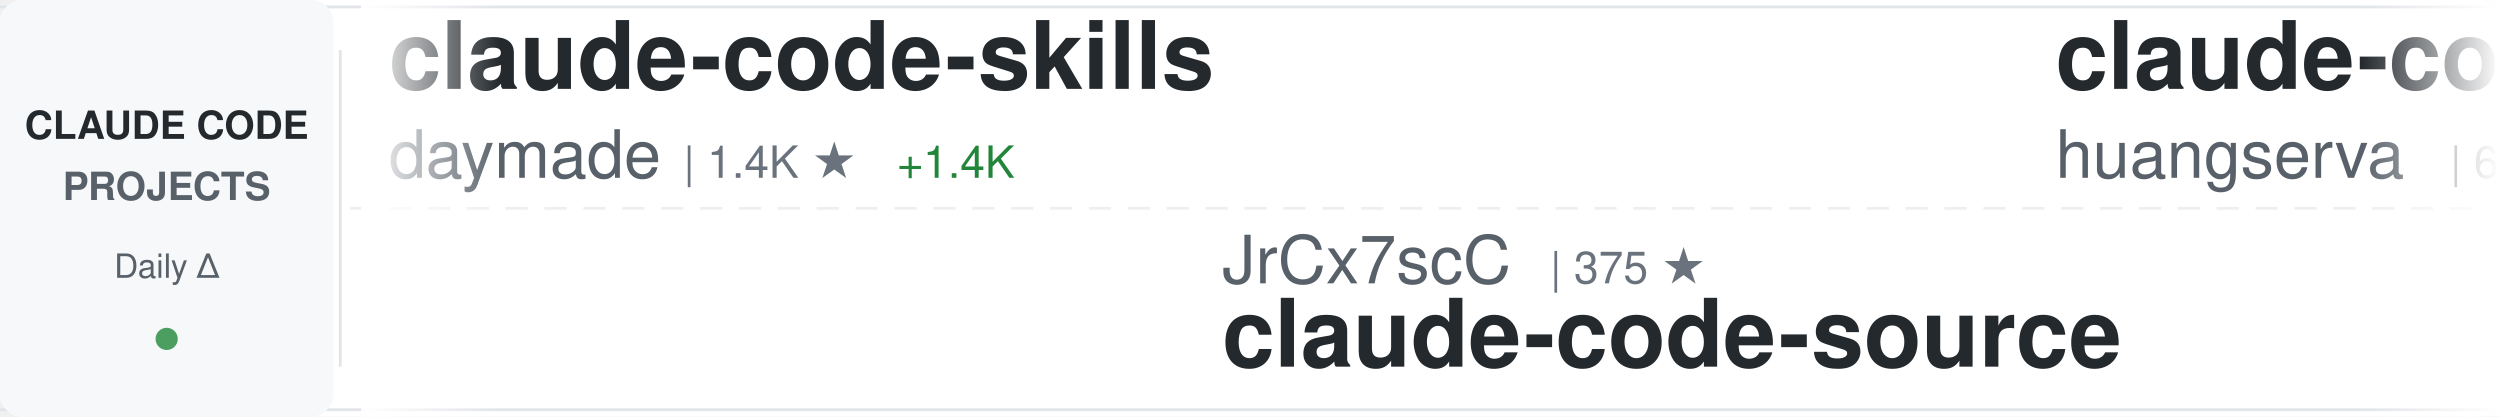
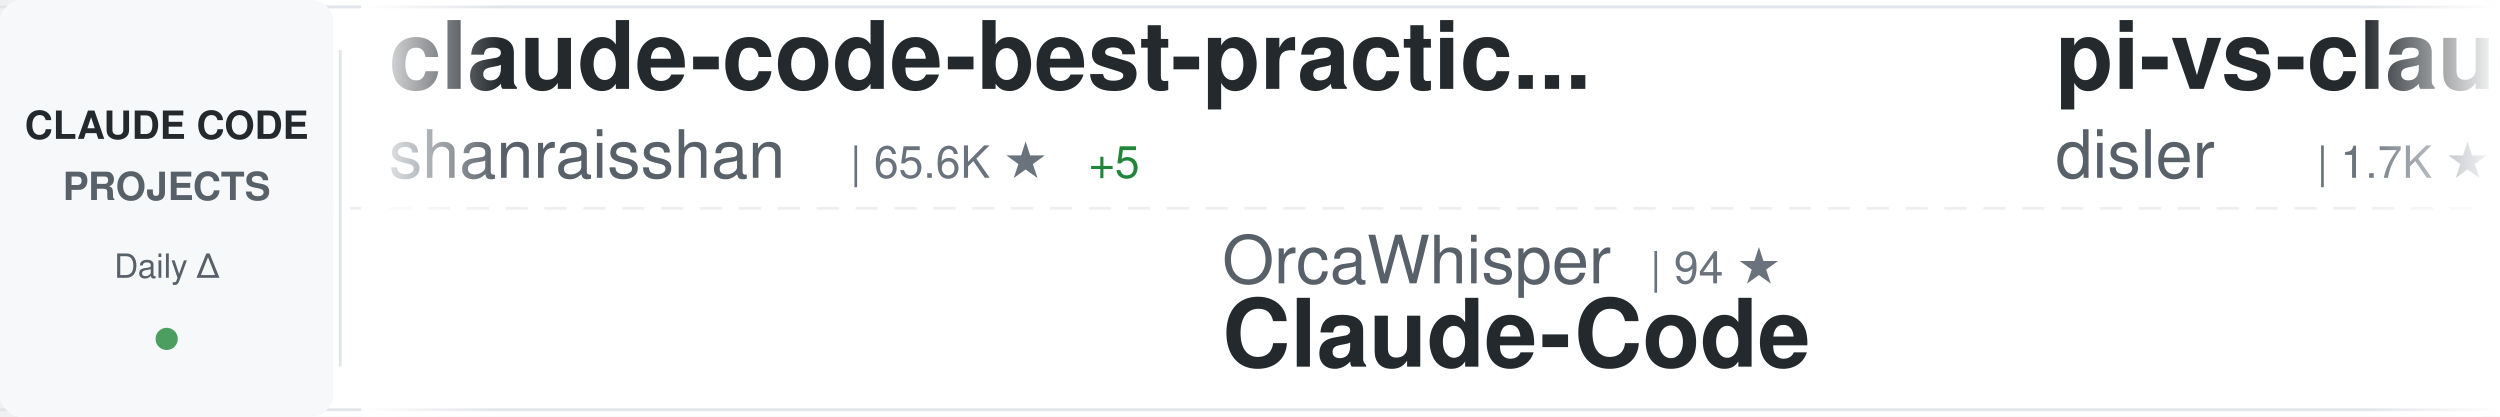
<svg xmlns="http://www.w3.org/2000/svg" width="900" height="150">
  <defs>
    <linearGradient id="awesomeLeftFade" x1="0%" y1="0%" x2="100%" y2="0%">
      <stop offset="0%" style="stop-color:#ffffff;stop-opacity:1" />
      <stop offset="100%" style="stop-color:#ffffff;stop-opacity:0" />
    </linearGradient>
    <linearGradient id="awesomeRightFade" x1="0%" y1="0%" x2="100%" y2="0%">
      <stop offset="0%" style="stop-color:#ffffff;stop-opacity:0" />
      <stop offset="100%" style="stop-color:#ffffff;stop-opacity:1" />
    </linearGradient>
  </defs>
  <rect width="900" height="150" fill="#ffffff" rx="8" />
  <rect x="0" y="2" width="900" height="1" fill="#e1e4e8" />
  <rect x="0" y="147" width="900" height="1" fill="#e1e4e8" />
  <line x1="0" y1="75" x2="900" y2="75" stroke="#e1e4e8" stroke-width="1" stroke-dasharray="8 6" opacity="0.6" />
  <rect x="0" y="0" width="120" height="150" fill="#f6f8fa" rx="8" />
  <text x="60" y="50" font-family="-apple-system, BlinkMacSystemFont, 'Segoe UI', Helvetica, Arial, sans-serif" font-size="14" font-weight="600" fill="#24292e" text-anchor="middle">CLAUDE CODE</text>
  <text x="60" y="72" font-family="-apple-system, BlinkMacSystemFont, 'Segoe UI', Helvetica, Arial, sans-serif" font-size="14" font-weight="600" fill="#586069" text-anchor="middle">PROJECTS</text>
  <text x="60" y="100" font-family="-apple-system, BlinkMacSystemFont, 'Segoe UI', Helvetica, Arial, sans-serif" font-size="12" font-weight="500" fill="#586069" text-anchor="middle">Daily Δ</text>
  <circle cx="60" cy="122" r="4" fill="#22863a" opacity="0.8" />
  <rect x="122" y="18" width="1" height="114" fill="#e1e4e8" />
  <clipPath id="awesomeTickerClip">
    <rect x="130" y="0" width="770" height="150" />
  </clipPath>
  <g clip-path="url(#awesomeTickerClip)">
    <g id="awesomeTickerItems">
      <animateTransform attributeName="transform" attributeType="XML" type="translate" from="0 0" to="-3000 0" dur="54s" repeatCount="indefinite" />
      <g transform="translate(0, 0)">
-         <text x="140" y="32" font-family="-apple-system, BlinkMacSystemFont, 'Segoe UI', Helvetica, Arial, sans-serif" font-size="34" font-weight="600" fill="#24292e">claude-code-skills</text>
-         <text x="140" y="64" font-family="-apple-system, BlinkMacSystemFont, 'Segoe UI', Helvetica, Arial, sans-serif" font-size="24" font-weight="400" fill="#586069">daymade</text>
-         <text x="246" y="64" font-family="-apple-system, BlinkMacSystemFont, 'Segoe UI', Helvetica, Arial, sans-serif" font-size="16" font-weight="500" fill="#6a737d">| 1.4K ★</text>
-         <text x="323" y="64" font-family="-apple-system, BlinkMacSystemFont, 'Segoe UI', Helvetica, Arial, sans-serif" font-size="16" font-weight="500" fill="#22863a"> +1.4K</text>
+         <text x="140" y="32" font-family="-apple-system, BlinkMacSystemFont, 'Segoe UI', Helvetica, Arial, sans-serif" font-size="34" font-weight="600" fill="#24292e">claude-code-best-practic...</text>
+         <text x="140" y="64" font-family="-apple-system, BlinkMacSystemFont, 'Segoe UI', Helvetica, Arial, sans-serif" font-size="24" font-weight="400" fill="#586069">shanraisshan</text>
+         <text x="306" y="64" font-family="-apple-system, BlinkMacSystemFont, 'Segoe UI', Helvetica, Arial, sans-serif" font-size="16" font-weight="500" fill="#6a737d">| 65.6K ★</text>
+         <text x="392" y="64" font-family="-apple-system, BlinkMacSystemFont, 'Segoe UI', Helvetica, Arial, sans-serif" font-size="16" font-weight="500" fill="#22863a"> +5</text>
      </g>
      <g transform="translate(300, 0)">
-         <text x="140" y="102" font-family="-apple-system, BlinkMacSystemFont, 'Segoe UI', Helvetica, Arial, sans-serif" font-size="24" font-weight="400" fill="#586069">JrCx7scC</text>
-         <text x="258" y="102" font-family="-apple-system, BlinkMacSystemFont, 'Segoe UI', Helvetica, Arial, sans-serif" font-size="16" font-weight="500" fill="#6a737d">| 375 ★</text>
-         <text x="140" y="132" font-family="-apple-system, BlinkMacSystemFont, 'Segoe UI', Helvetica, Arial, sans-serif" font-size="34" font-weight="600" fill="#24292e">claude-code-source</text>
+         <text x="140" y="102" font-family="-apple-system, BlinkMacSystemFont, 'Segoe UI', Helvetica, Arial, sans-serif" font-size="24" font-weight="400" fill="#586069">OrcaWhisper</text>
+         <text x="294" y="102" font-family="-apple-system, BlinkMacSystemFont, 'Segoe UI', Helvetica, Arial, sans-serif" font-size="16" font-weight="500" fill="#6a737d">| 94 ★</text>
+         <text x="140" y="132" font-family="-apple-system, BlinkMacSystemFont, 'Segoe UI', Helvetica, Arial, sans-serif" font-size="34" font-weight="600" fill="#24292e">Claude-Code</text>
      </g>
      <g transform="translate(600, 0)">
-         <text x="140" y="32" font-family="-apple-system, BlinkMacSystemFont, 'Segoe UI', Helvetica, Arial, sans-serif" font-size="34" font-weight="600" fill="#24292e">claude-code-cli</text>
-         <text x="140" y="64" font-family="-apple-system, BlinkMacSystemFont, 'Segoe UI', Helvetica, Arial, sans-serif" font-size="24" font-weight="400" fill="#586069">huangserva</text>
-         <text x="282" y="64" font-family="-apple-system, BlinkMacSystemFont, 'Segoe UI', Helvetica, Arial, sans-serif" font-size="16" font-weight="500" fill="#6a737d">| 627 ★</text>
+         <text x="140" y="32" font-family="-apple-system, BlinkMacSystemFont, 'Segoe UI', Helvetica, Arial, sans-serif" font-size="34" font-weight="600" fill="#24292e">pi-vs-claude-code</text>
+         <text x="140" y="64" font-family="-apple-system, BlinkMacSystemFont, 'Segoe UI', Helvetica, Arial, sans-serif" font-size="24" font-weight="400" fill="#586069">disler</text>
+         <text x="234" y="64" font-family="-apple-system, BlinkMacSystemFont, 'Segoe UI', Helvetica, Arial, sans-serif" font-size="16" font-weight="500" fill="#6a737d">| 1.7K ★</text>
+         <text x="311" y="64" font-family="-apple-system, BlinkMacSystemFont, 'Segoe UI', Helvetica, Arial, sans-serif" font-size="16" font-weight="500" fill="#22863a"> +1</text>
      </g>
      <g transform="translate(900, 0)">
-         <text x="140" y="102" font-family="-apple-system, BlinkMacSystemFont, 'Segoe UI', Helvetica, Arial, sans-serif" font-size="24" font-weight="400" fill="#586069">huangjia2019</text>
-         <text x="306" y="102" font-family="-apple-system, BlinkMacSystemFont, 'Segoe UI', Helvetica, Arial, sans-serif" font-size="16" font-weight="500" fill="#6a737d">| 1.1K ★</text>
-         <text x="140" y="132" font-family="-apple-system, BlinkMacSystemFont, 'Segoe UI', Helvetica, Arial, sans-serif" font-size="34" font-weight="600" fill="#24292e">claude-code-engineering</text>
+         <text x="140" y="102" font-family="-apple-system, BlinkMacSystemFont, 'Segoe UI', Helvetica, Arial, sans-serif" font-size="24" font-weight="400" fill="#586069">guanshan</text>
+         <text x="258" y="102" font-family="-apple-system, BlinkMacSystemFont, 'Segoe UI', Helvetica, Arial, sans-serif" font-size="16" font-weight="500" fill="#6a737d">| 61 ★</text>
+         <text x="140" y="132" font-family="-apple-system, BlinkMacSystemFont, 'Segoe UI', Helvetica, Arial, sans-serif" font-size="34" font-weight="600" fill="#24292e">ClaudeCode</text>
      </g>
      <g transform="translate(1200, 0)">
-         <text x="140" y="32" font-family="-apple-system, BlinkMacSystemFont, 'Segoe UI', Helvetica, Arial, sans-serif" font-size="34" font-weight="600" fill="#24292e">claude-code-rev</text>
-         <text x="140" y="64" font-family="-apple-system, BlinkMacSystemFont, 'Segoe UI', Helvetica, Arial, sans-serif" font-size="24" font-weight="400" fill="#586069">oboard</text>
-         <text x="234" y="64" font-family="-apple-system, BlinkMacSystemFont, 'Segoe UI', Helvetica, Arial, sans-serif" font-size="16" font-weight="500" fill="#6a737d">| 3.3K ★</text>
-         <text x="311" y="64" font-family="-apple-system, BlinkMacSystemFont, 'Segoe UI', Helvetica, Arial, sans-serif" font-size="16" font-weight="500" fill="#22863a"> +1</text>
+         <text x="140" y="32" font-family="-apple-system, BlinkMacSystemFont, 'Segoe UI', Helvetica, Arial, sans-serif" font-size="34" font-weight="600" fill="#24292e">learn-claude-code</text>
+         <text x="140" y="64" font-family="-apple-system, BlinkMacSystemFont, 'Segoe UI', Helvetica, Arial, sans-serif" font-size="24" font-weight="400" fill="#586069">shareAI-lab</text>
+         <text x="294" y="64" font-family="-apple-system, BlinkMacSystemFont, 'Segoe UI', Helvetica, Arial, sans-serif" font-size="16" font-weight="500" fill="#6a737d">| 76.1K ★</text>
+         <text x="380" y="64" font-family="-apple-system, BlinkMacSystemFont, 'Segoe UI', Helvetica, Arial, sans-serif" font-size="16" font-weight="500" fill="#22863a"> +26</text>
      </g>
      <g transform="translate(1500, 0)">
-         <text x="140" y="102" font-family="-apple-system, BlinkMacSystemFont, 'Segoe UI', Helvetica, Arial, sans-serif" font-size="24" font-weight="400" fill="#586069">1rgs</text>
-         <text x="210" y="102" font-family="-apple-system, BlinkMacSystemFont, 'Segoe UI', Helvetica, Arial, sans-serif" font-size="16" font-weight="500" fill="#6a737d">| 3.7K ★</text>
-         <text x="287" y="102" font-family="-apple-system, BlinkMacSystemFont, 'Segoe UI', Helvetica, Arial, sans-serif" font-size="16" font-weight="500" fill="#22863a"> +2</text>
-         <text x="140" y="132" font-family="-apple-system, BlinkMacSystemFont, 'Segoe UI', Helvetica, Arial, sans-serif" font-size="34" font-weight="600" fill="#24292e">claude-code-proxy</text>
-       </g>
-       <g transform="translate(1800, 0)">
-         <text x="140" y="32" font-family="-apple-system, BlinkMacSystemFont, 'Segoe UI', Helvetica, Arial, sans-serif" font-size="34" font-weight="600" fill="#24292e">arcads-claude-code</text>
-         <text x="140" y="64" font-family="-apple-system, BlinkMacSystemFont, 'Segoe UI', Helvetica, Arial, sans-serif" font-size="24" font-weight="400" fill="#586069">krusemediallc</text>
-         <text x="318" y="64" font-family="-apple-system, BlinkMacSystemFont, 'Segoe UI', Helvetica, Arial, sans-serif" font-size="16" font-weight="500" fill="#6a737d">| 1.5K ★</text>
-         <text x="395" y="64" font-family="-apple-system, BlinkMacSystemFont, 'Segoe UI', Helvetica, Arial, sans-serif" font-size="16" font-weight="500" fill="#22863a"> +1</text>
-       </g>
-       <g transform="translate(2100, 0)">
-         <text x="140" y="102" font-family="-apple-system, BlinkMacSystemFont, 'Segoe UI', Helvetica, Arial, sans-serif" font-size="24" font-weight="400" fill="#586069">lorryjovens-hub</text>
-         <text x="342" y="102" font-family="-apple-system, BlinkMacSystemFont, 'Segoe UI', Helvetica, Arial, sans-serif" font-size="16" font-weight="500" fill="#6a737d">| 1.7K ★</text>
-         <text x="140" y="132" font-family="-apple-system, BlinkMacSystemFont, 'Segoe UI', Helvetica, Arial, sans-serif" font-size="34" font-weight="600" fill="#24292e">claude-code-rust</text>
-       </g>
-       <g transform="translate(2400, 0)">
-         <text x="140" y="32" font-family="-apple-system, BlinkMacSystemFont, 'Segoe UI', Helvetica, Arial, sans-serif" font-size="34" font-weight="600" fill="#24292e">claude-code-showcase</text>
-         <text x="140" y="64" font-family="-apple-system, BlinkMacSystemFont, 'Segoe UI', Helvetica, Arial, sans-serif" font-size="24" font-weight="400" fill="#586069">ChrisWiles</text>
-         <text x="282" y="64" font-family="-apple-system, BlinkMacSystemFont, 'Segoe UI', Helvetica, Arial, sans-serif" font-size="16" font-weight="500" fill="#6a737d">| 6.1K ★</text>
-       </g>
-       <g transform="translate(2700, 0)">
        <text x="140" y="102" font-family="-apple-system, BlinkMacSystemFont, 'Segoe UI', Helvetica, Arial, sans-serif" font-size="24" font-weight="400" fill="#586069">zebbern</text>
        <text x="246" y="102" font-family="-apple-system, BlinkMacSystemFont, 'Segoe UI', Helvetica, Arial, sans-serif" font-size="16" font-weight="500" fill="#6a737d">| 4.6K ★</text>
        <text x="140" y="132" font-family="-apple-system, BlinkMacSystemFont, 'Segoe UI', Helvetica, Arial, sans-serif" font-size="34" font-weight="600" fill="#24292e">claude-code-guide</text>
      </g>
+       <g transform="translate(1800, 0)">
+         <text x="140" y="32" font-family="-apple-system, BlinkMacSystemFont, 'Segoe UI', Helvetica, Arial, sans-serif" font-size="34" font-weight="600" fill="#24292e">how-claude-code-works</text>
+         <text x="140" y="64" font-family="-apple-system, BlinkMacSystemFont, 'Segoe UI', Helvetica, Arial, sans-serif" font-size="24" font-weight="400" fill="#586069">Windy3f3f3f3f</text>
+         <text x="318" y="64" font-family="-apple-system, BlinkMacSystemFont, 'Segoe UI', Helvetica, Arial, sans-serif" font-size="16" font-weight="500" fill="#6a737d">| 3.6K ★</text>
+         <text x="395" y="64" font-family="-apple-system, BlinkMacSystemFont, 'Segoe UI', Helvetica, Arial, sans-serif" font-size="16" font-weight="500" fill="#22863a"> +1</text>
+       </g>
+       <g transform="translate(2100, 0)">
+         <text x="140" y="102" font-family="-apple-system, BlinkMacSystemFont, 'Segoe UI', Helvetica, Arial, sans-serif" font-size="24" font-weight="400" fill="#586069">KPR111</text>
+         <text x="234" y="102" font-family="-apple-system, BlinkMacSystemFont, 'Segoe UI', Helvetica, Arial, sans-serif" font-size="16" font-weight="500" fill="#6a737d">| 18 ★</text>
+         <text x="140" y="132" font-family="-apple-system, BlinkMacSystemFont, 'Segoe UI', Helvetica, Arial, sans-serif" font-size="34" font-weight="600" fill="#24292e">Claude-Code</text>
+       </g>
+       <g transform="translate(2400, 0)">
+         <text x="140" y="32" font-family="-apple-system, BlinkMacSystemFont, 'Segoe UI', Helvetica, Arial, sans-serif" font-size="34" font-weight="600" fill="#24292e">claude-code-sourcemap</text>
+         <text x="140" y="64" font-family="-apple-system, BlinkMacSystemFont, 'Segoe UI', Helvetica, Arial, sans-serif" font-size="24" font-weight="400" fill="#586069">ChinaSiro</text>
+         <text x="270" y="64" font-family="-apple-system, BlinkMacSystemFont, 'Segoe UI', Helvetica, Arial, sans-serif" font-size="16" font-weight="500" fill="#6a737d">| 9.6K ★</text>
+       </g>
+       <g transform="translate(2700, 0)">
+         <text x="140" y="102" font-family="-apple-system, BlinkMacSystemFont, 'Segoe UI', Helvetica, Arial, sans-serif" font-size="24" font-weight="400" fill="#586069">daymade</text>
+         <text x="246" y="102" font-family="-apple-system, BlinkMacSystemFont, 'Segoe UI', Helvetica, Arial, sans-serif" font-size="16" font-weight="500" fill="#6a737d">| 1.4K ★</text>
+         <text x="140" y="132" font-family="-apple-system, BlinkMacSystemFont, 'Segoe UI', Helvetica, Arial, sans-serif" font-size="34" font-weight="600" fill="#24292e">claude-code-skills</text>
+       </g>
      <g transform="translate(3000, 0)">
-         <text x="140" y="32" font-family="-apple-system, BlinkMacSystemFont, 'Segoe UI', Helvetica, Arial, sans-serif" font-size="34" font-weight="600" fill="#24292e">claude-code-skills</text>
-         <text x="140" y="64" font-family="-apple-system, BlinkMacSystemFont, 'Segoe UI', Helvetica, Arial, sans-serif" font-size="24" font-weight="400" fill="#586069">daymade</text>
-         <text x="246" y="64" font-family="-apple-system, BlinkMacSystemFont, 'Segoe UI', Helvetica, Arial, sans-serif" font-size="16" font-weight="500" fill="#6a737d">| 1.4K ★</text>
-         <text x="323" y="64" font-family="-apple-system, BlinkMacSystemFont, 'Segoe UI', Helvetica, Arial, sans-serif" font-size="16" font-weight="500" fill="#22863a"> +1.4K</text>
+         <text x="140" y="32" font-family="-apple-system, BlinkMacSystemFont, 'Segoe UI', Helvetica, Arial, sans-serif" font-size="34" font-weight="600" fill="#24292e">claude-code-best-practic...</text>
+         <text x="140" y="64" font-family="-apple-system, BlinkMacSystemFont, 'Segoe UI', Helvetica, Arial, sans-serif" font-size="24" font-weight="400" fill="#586069">shanraisshan</text>
+         <text x="306" y="64" font-family="-apple-system, BlinkMacSystemFont, 'Segoe UI', Helvetica, Arial, sans-serif" font-size="16" font-weight="500" fill="#6a737d">| 65.6K ★</text>
+         <text x="392" y="64" font-family="-apple-system, BlinkMacSystemFont, 'Segoe UI', Helvetica, Arial, sans-serif" font-size="16" font-weight="500" fill="#22863a"> +5</text>
      </g>
      <g transform="translate(3300, 0)">
-         <text x="140" y="102" font-family="-apple-system, BlinkMacSystemFont, 'Segoe UI', Helvetica, Arial, sans-serif" font-size="24" font-weight="400" fill="#586069">JrCx7scC</text>
-         <text x="258" y="102" font-family="-apple-system, BlinkMacSystemFont, 'Segoe UI', Helvetica, Arial, sans-serif" font-size="16" font-weight="500" fill="#6a737d">| 375 ★</text>
-         <text x="140" y="132" font-family="-apple-system, BlinkMacSystemFont, 'Segoe UI', Helvetica, Arial, sans-serif" font-size="34" font-weight="600" fill="#24292e">claude-code-source</text>
+         <text x="140" y="102" font-family="-apple-system, BlinkMacSystemFont, 'Segoe UI', Helvetica, Arial, sans-serif" font-size="24" font-weight="400" fill="#586069">OrcaWhisper</text>
+         <text x="294" y="102" font-family="-apple-system, BlinkMacSystemFont, 'Segoe UI', Helvetica, Arial, sans-serif" font-size="16" font-weight="500" fill="#6a737d">| 94 ★</text>
+         <text x="140" y="132" font-family="-apple-system, BlinkMacSystemFont, 'Segoe UI', Helvetica, Arial, sans-serif" font-size="34" font-weight="600" fill="#24292e">Claude-Code</text>
      </g>
      <g transform="translate(3600, 0)">
-         <text x="140" y="32" font-family="-apple-system, BlinkMacSystemFont, 'Segoe UI', Helvetica, Arial, sans-serif" font-size="34" font-weight="600" fill="#24292e">claude-code-cli</text>
-         <text x="140" y="64" font-family="-apple-system, BlinkMacSystemFont, 'Segoe UI', Helvetica, Arial, sans-serif" font-size="24" font-weight="400" fill="#586069">huangserva</text>
-         <text x="282" y="64" font-family="-apple-system, BlinkMacSystemFont, 'Segoe UI', Helvetica, Arial, sans-serif" font-size="16" font-weight="500" fill="#6a737d">| 627 ★</text>
+         <text x="140" y="32" font-family="-apple-system, BlinkMacSystemFont, 'Segoe UI', Helvetica, Arial, sans-serif" font-size="34" font-weight="600" fill="#24292e">pi-vs-claude-code</text>
+         <text x="140" y="64" font-family="-apple-system, BlinkMacSystemFont, 'Segoe UI', Helvetica, Arial, sans-serif" font-size="24" font-weight="400" fill="#586069">disler</text>
+         <text x="234" y="64" font-family="-apple-system, BlinkMacSystemFont, 'Segoe UI', Helvetica, Arial, sans-serif" font-size="16" font-weight="500" fill="#6a737d">| 1.7K ★</text>
+         <text x="311" y="64" font-family="-apple-system, BlinkMacSystemFont, 'Segoe UI', Helvetica, Arial, sans-serif" font-size="16" font-weight="500" fill="#22863a"> +1</text>
      </g>
      <g transform="translate(3900, 0)">
-         <text x="140" y="102" font-family="-apple-system, BlinkMacSystemFont, 'Segoe UI', Helvetica, Arial, sans-serif" font-size="24" font-weight="400" fill="#586069">huangjia2019</text>
-         <text x="306" y="102" font-family="-apple-system, BlinkMacSystemFont, 'Segoe UI', Helvetica, Arial, sans-serif" font-size="16" font-weight="500" fill="#6a737d">| 1.1K ★</text>
-         <text x="140" y="132" font-family="-apple-system, BlinkMacSystemFont, 'Segoe UI', Helvetica, Arial, sans-serif" font-size="34" font-weight="600" fill="#24292e">claude-code-engineering</text>
+         <text x="140" y="102" font-family="-apple-system, BlinkMacSystemFont, 'Segoe UI', Helvetica, Arial, sans-serif" font-size="24" font-weight="400" fill="#586069">guanshan</text>
+         <text x="258" y="102" font-family="-apple-system, BlinkMacSystemFont, 'Segoe UI', Helvetica, Arial, sans-serif" font-size="16" font-weight="500" fill="#6a737d">| 61 ★</text>
+         <text x="140" y="132" font-family="-apple-system, BlinkMacSystemFont, 'Segoe UI', Helvetica, Arial, sans-serif" font-size="34" font-weight="600" fill="#24292e">ClaudeCode</text>
      </g>
    </g>
  </g>
  <rect x="130" y="0" width="50" height="150" fill="url(#awesomeLeftFade)" />
  <rect x="850" y="0" width="50" height="150" fill="url(#awesomeRightFade)" />
</svg>
